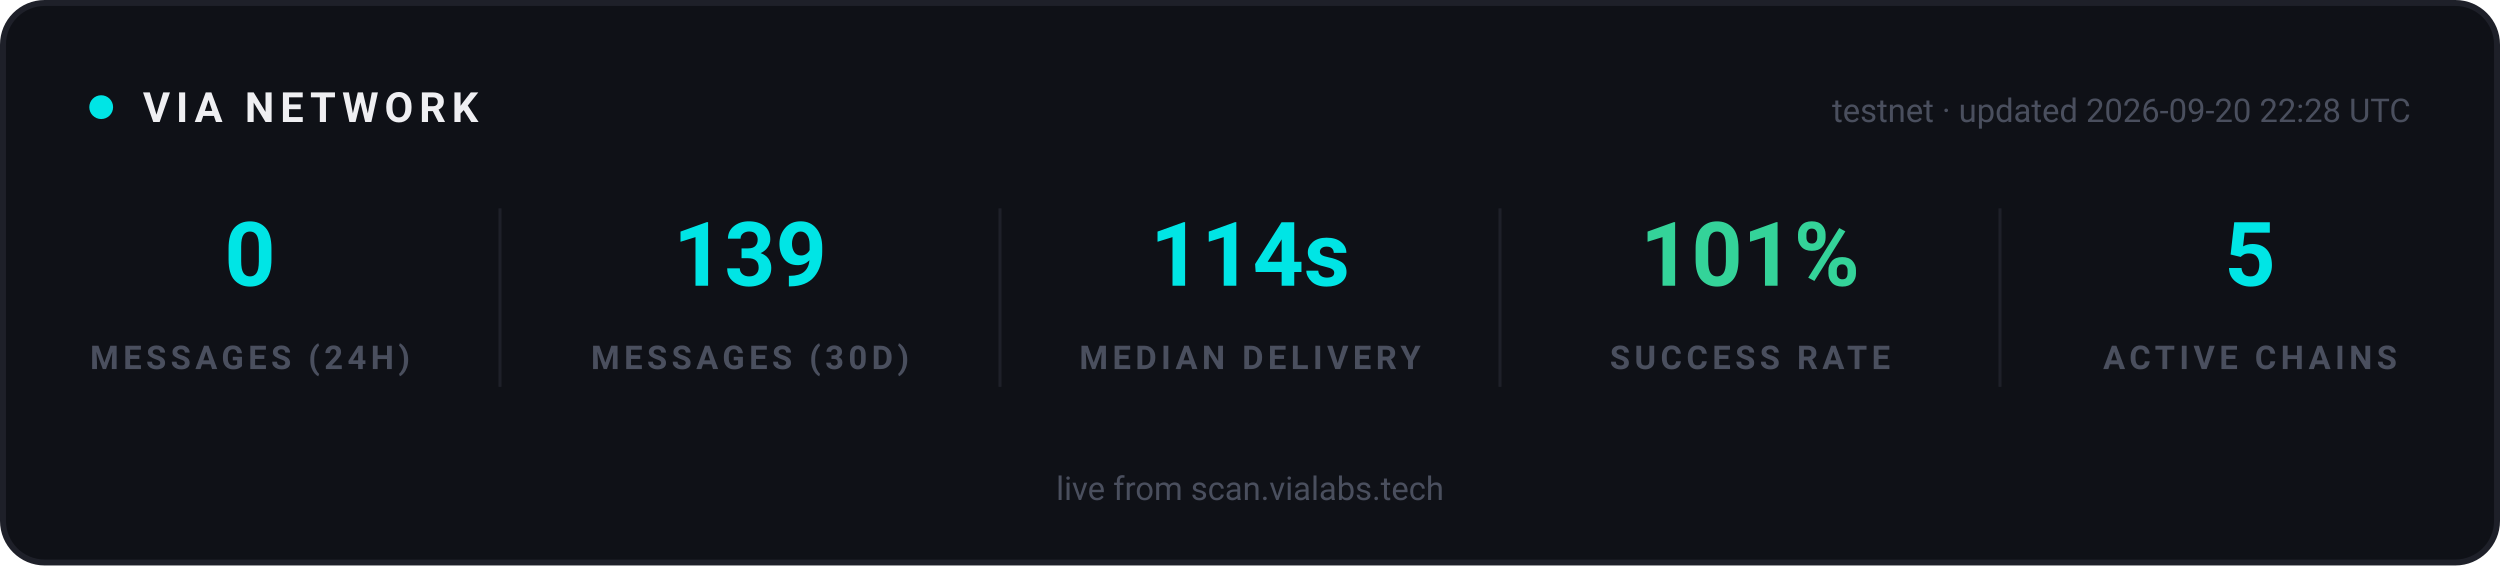
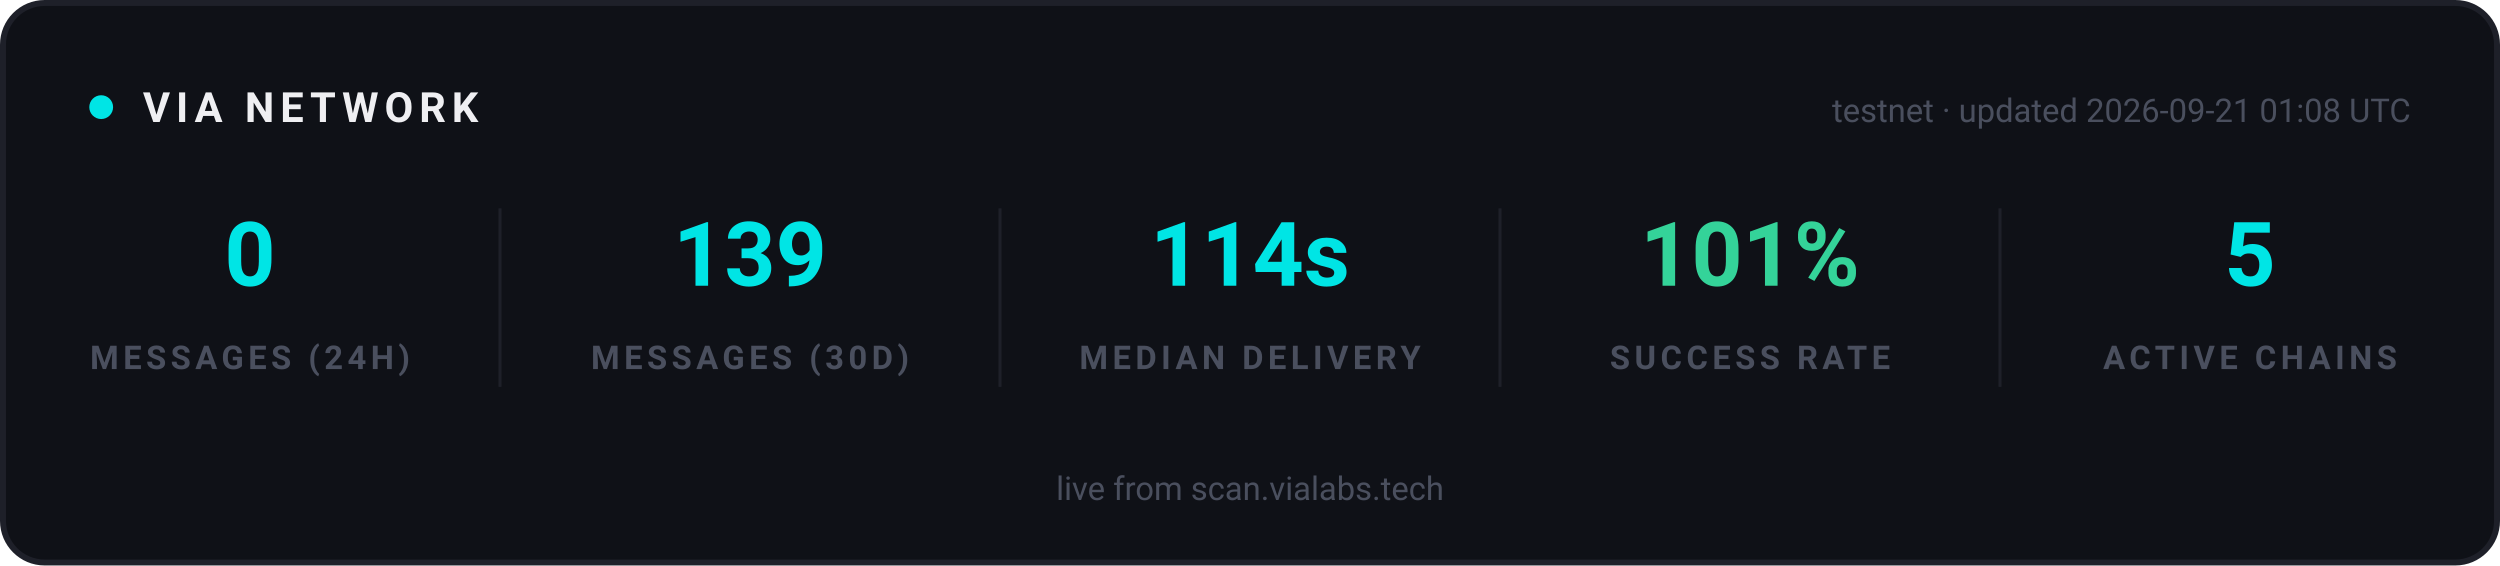
<svg xmlns="http://www.w3.org/2000/svg" width="840" height="190" viewBox="0 0 840 190" role="img" aria-label="VIA network statistics">
  <rect x="1" y="1" width="838" height="188" rx="14" fill="#0F1117" stroke="#1E2029" stroke-width="2" />
  <g font-family="-apple-system, 'Segoe UI', Ubuntu, Roboto, sans-serif">
    <circle cx="34" cy="36" r="4" fill="#00E5E5">
      <animate attributeName="opacity" values="1;0.25;1" dur="2s" repeatCount="indefinite" />
    </circle>
    <text x="48" y="41" font-size="14" font-weight="700" letter-spacing="2" fill="#EFEFF2">VIA NETWORK</text>
-     <text x="810" y="41" text-anchor="end" font-size="11" fill="#4A4F5E">testnet · updated 2026-09-20 22:28 UTC</text>
+     <text x="810" y="41" text-anchor="end" font-size="11" fill="#4A4F5E">testnet · updated 2026-09-21 01:08 UTC</text>
  </g>
  <g text-anchor="middle" font-family="-apple-system, 'Segoe UI', Ubuntu, Roboto, sans-serif">
    <text x="84" y="96" font-size="30" font-weight="700" fill="#00E5E5">0</text>
    <text x="84" y="124" font-size="11" font-weight="600" letter-spacing="1.5" fill="#4A4F5E">MESSAGES (24H)</text>
  </g>
  <g text-anchor="middle" font-family="-apple-system, 'Segoe UI', Ubuntu, Roboto, sans-serif">
    <text x="252" y="96" font-size="30" font-weight="700" fill="#00E5E5">139</text>
    <text x="252" y="124" font-size="11" font-weight="600" letter-spacing="1.5" fill="#4A4F5E">MESSAGES (30D)</text>
  </g>
  <line x1="168" y1="70" x2="168" y2="130" stroke="#1E2029" stroke-width="1" />
  <g text-anchor="middle" font-family="-apple-system, 'Segoe UI', Ubuntu, Roboto, sans-serif">
    <text x="420" y="96" font-size="30" font-weight="700" fill="#00E5E5">114s</text>
    <text x="420" y="124" font-size="11" font-weight="600" letter-spacing="1.5" fill="#4A4F5E">MEDIAN DELIVERY</text>
  </g>
  <line x1="336" y1="70" x2="336" y2="130" stroke="#1E2029" stroke-width="1" />
  <g text-anchor="middle" font-family="-apple-system, 'Segoe UI', Ubuntu, Roboto, sans-serif">
    <text x="588" y="96" font-size="30" font-weight="700" fill="#34D399">101%</text>
    <text x="588" y="124" font-size="11" font-weight="600" letter-spacing="1.5" fill="#4A4F5E">SUCCESS RATE</text>
  </g>
  <line x1="504" y1="70" x2="504" y2="130" stroke="#1E2029" stroke-width="1" />
  <g text-anchor="middle" font-family="-apple-system, 'Segoe UI', Ubuntu, Roboto, sans-serif">
    <text x="756" y="96" font-size="30" font-weight="700" fill="#00E5E5">5</text>
    <text x="756" y="124" font-size="11" font-weight="600" letter-spacing="1.5" fill="#4A4F5E">ACTIVE CHAINS</text>
  </g>
  <line x1="672" y1="70" x2="672" y2="130" stroke="#1E2029" stroke-width="1" />
  <g font-family="-apple-system, 'Segoe UI', Ubuntu, Roboto, sans-serif" text-anchor="middle">
    <text x="420" y="168" font-size="11" fill="#4A4F5E">live from scan.vialabs.tech</text>
  </g>
</svg>
